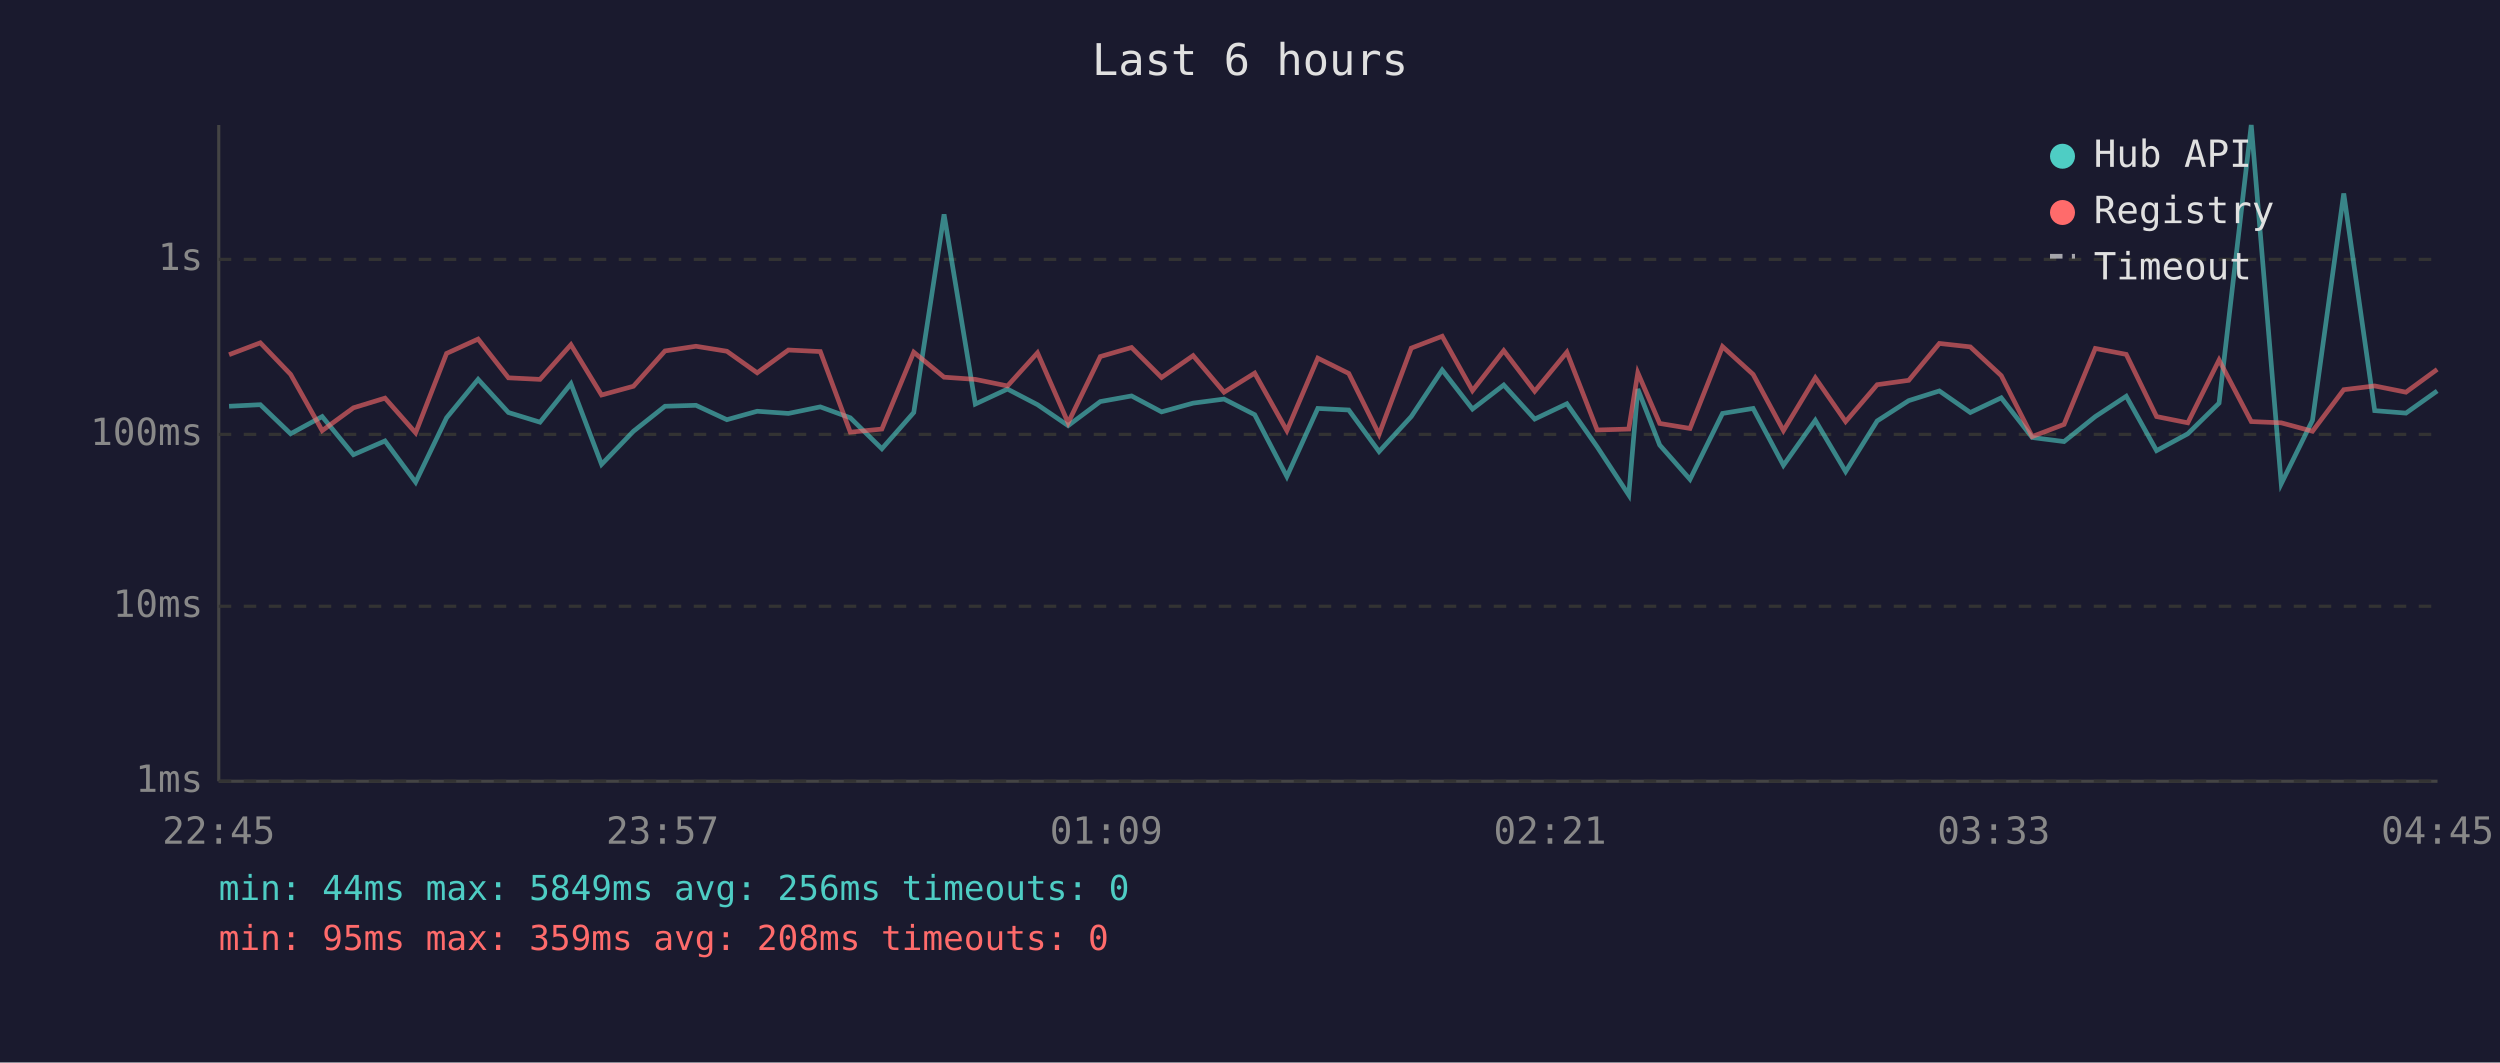
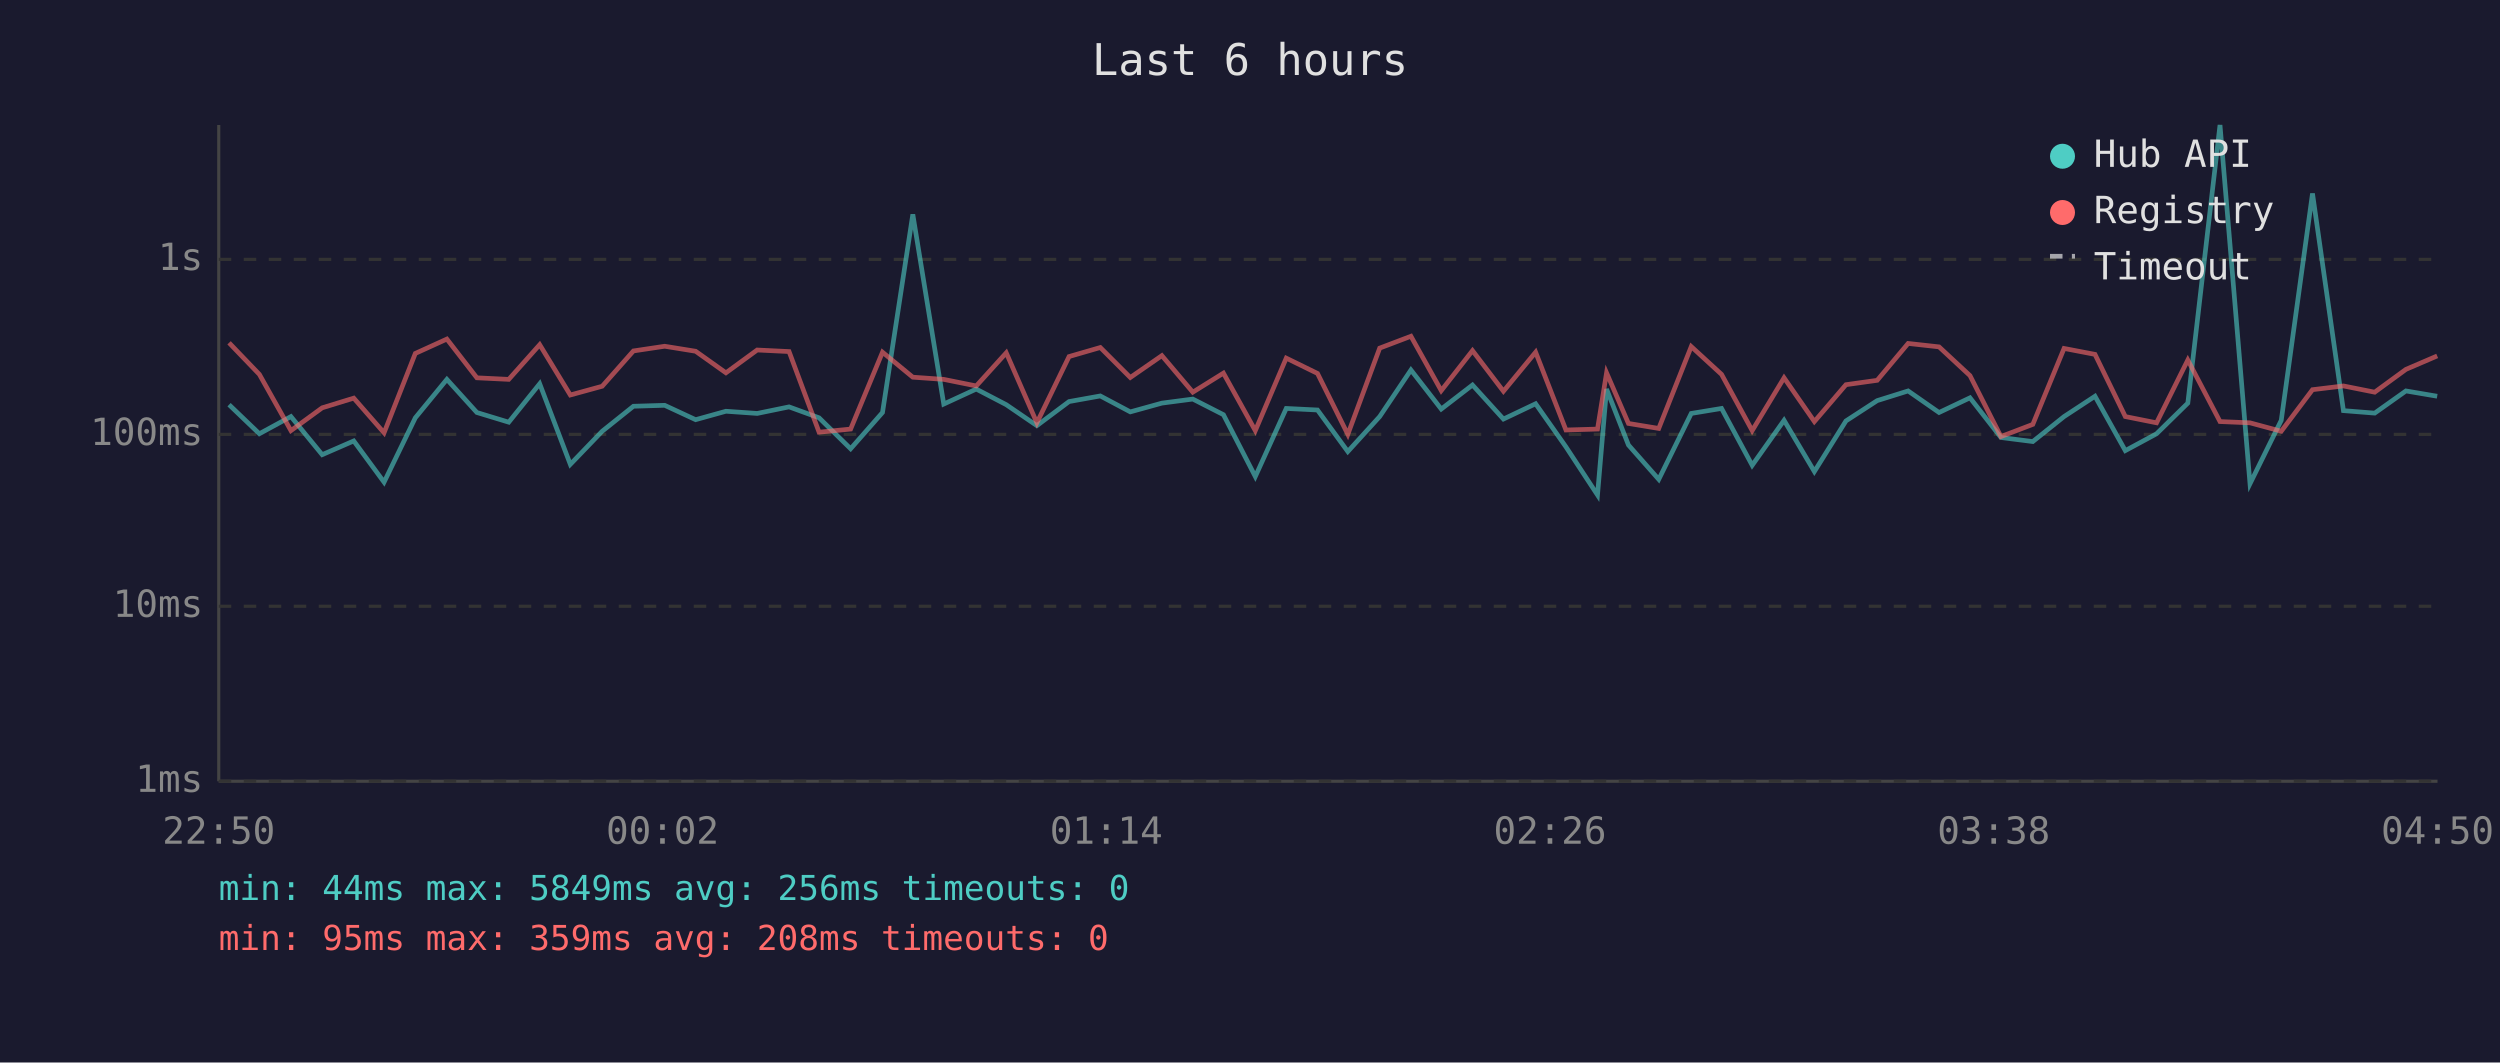
<svg xmlns="http://www.w3.org/2000/svg" viewBox="0 0 800 340" font-family="monospace" font-size="12">
  <rect width="800" height="340" fill="#1a1a2e" />
  <text x="400" y="24" fill="#e0e0e0" font-size="14" text-anchor="middle">Last 6 hours</text>
  <line x1="70" y1="40" x2="70" y2="250" stroke="#444" stroke-width="1" />
  <line x1="70" y1="250" x2="780" y2="250" stroke="#444" stroke-width="1" />
  <line x1="70" y1="250" x2="780" y2="250" stroke="#333" stroke-width="1" stroke-dasharray="4" />
  <text x="65" y="250" fill="#888" text-anchor="end" dominant-baseline="middle">1ms</text>
  <line x1="70" y1="194" x2="780" y2="194" stroke="#333" stroke-width="1" stroke-dasharray="4" />
  <text x="65" y="194" fill="#888" text-anchor="end" dominant-baseline="middle">10ms</text>
  <line x1="70" y1="139" x2="780" y2="139" stroke="#333" stroke-width="1" stroke-dasharray="4" />
  <text x="65" y="139" fill="#888" text-anchor="end" dominant-baseline="middle">100ms</text>
  <line x1="70" y1="83" x2="780" y2="83" stroke="#333" stroke-width="1" stroke-dasharray="4" />
  <text x="65" y="83" fill="#888" text-anchor="end" dominant-baseline="middle">1s</text>
-   <text x="70" y="270" fill="#888" text-anchor="middle">22:45</text>
-   <text x="212" y="270" fill="#888" text-anchor="middle">23:57</text>
-   <text x="354" y="270" fill="#888" text-anchor="middle">01:09</text>
-   <text x="496" y="270" fill="#888" text-anchor="middle">02:21</text>
-   <text x="638" y="270" fill="#888" text-anchor="middle">03:33</text>
-   <text x="780" y="270" fill="#888" text-anchor="middle">04:45</text>
-   <polyline points="73.3,130.0 83.3,129.5 93.0,138.8 103.1,133.3 113.1,145.5 123.2,141.1 133.0,154.3 142.9,133.7 153.0,121.4 162.7,132.0 172.8,135.1 182.7,122.8 192.5,148.6 202.7,138.0 212.8,130.0 222.7,129.7 232.6,134.3 242.3,131.6 252.3,132.3 262.5,130.2 272.1,133.7 282.2,143.6 292.4,132.0 302.1,68.6 312.1,129.3 322.4,124.5 332.0,129.5 341.8,136.2 352.1,128.5 362.1,126.7 371.7,131.8 381.8,129.0 391.7,127.7 401.5,132.7 411.8,152.5 421.7,130.7 431.6,131.2 441.3,144.5 451.6,133.3 461.5,118.4 471.2,130.9 481.2,123.2 491.1,134.1 501.4,129.2 511.1,143.0 521.2,158.4 524.1,124.5 531.1,142.4 540.8,153.4 551.2,132.3 561.0,130.7 570.7,148.9 580.9,134.5 590.6,150.9 600.7,134.7 610.8,128.2 620.6,125.1 630.5,132.0 640.4,127.3 650.3,140.0 660.5,141.3 670.5,133.3 680.4,126.8 690.1,144.2 700.1,138.8 710.1,129.0 720.4,40.0 730.0,154.8 740.0,134.5 750.0,61.9 759.9,131.4 769.9,132.2 779.9,125.1" fill="none" stroke="#4ecdc4" stroke-width="1.5" opacity="0.6" />
-   <polyline points="73.3,113.5 83.3,109.7 93.0,119.8 103.1,137.8 113.1,130.5 123.2,127.4 133.0,138.5 142.9,113.1 153.0,108.5 162.7,120.9 172.8,121.4 182.7,110.3 192.5,126.4 202.7,123.6 212.8,112.3 222.7,110.8 232.6,112.4 242.3,119.3 252.3,112.0 262.5,112.5 272.1,138.3 282.2,137.3 292.4,112.7 302.1,120.7 312.1,121.4 322.4,123.5 332.0,112.9 341.8,135.3 352.1,114.1 362.1,111.2 371.7,120.8 381.8,113.8 391.7,125.5 401.5,119.4 411.8,137.8 421.7,114.6 431.6,119.5 441.3,139.0 451.6,111.4 461.5,107.6 471.2,125.0 481.2,112.2 491.1,125.2 501.4,112.7 511.1,137.6 521.2,137.3 524.1,119.3 531.1,135.5 540.8,137.1 551.2,110.9 561.0,119.8 570.7,137.8 580.9,120.9 590.6,134.9 600.7,123.1 610.8,121.7 620.6,109.9 630.5,111.0 640.4,120.2 650.3,139.7 660.5,135.8 670.5,111.5 680.4,113.4 690.1,133.3 700.1,135.3 710.1,115.2 720.4,134.9 730.0,135.3 740.0,138.0 750.0,124.7 759.9,123.5 769.9,125.5 779.9,118.2" fill="none" stroke="#ff6b6b" stroke-width="1.5" opacity="0.6" />
+   <text x="70" y="270" fill="#888" text-anchor="middle">22:50</text>
+   <text x="212" y="270" fill="#888" text-anchor="middle">00:02</text>
+   <text x="354" y="270" fill="#888" text-anchor="middle">01:14</text>
+   <text x="496" y="270" fill="#888" text-anchor="middle">02:26</text>
+   <text x="638" y="270" fill="#888" text-anchor="middle">03:38</text>
+   <text x="780" y="270" fill="#888" text-anchor="middle">04:50</text>
+   <polyline points="73.3,129.5 83.0,138.8 93.1,133.3 103.1,145.5 113.2,141.1 122.9,154.3 132.9,133.7 143.0,121.4 152.6,132.0 162.8,135.1 172.7,122.8 182.5,148.6 192.7,138.0 202.7,130.0 212.7,129.7 222.6,134.3 232.3,131.6 242.3,132.3 252.5,130.2 262.1,133.7 272.2,143.6 282.4,132.0 292.1,68.6 302.0,129.3 312.4,124.5 322.0,129.5 331.8,136.2 342.1,128.5 352.1,126.7 361.7,131.8 371.8,129.0 381.7,127.7 391.5,132.7 401.7,152.5 411.6,130.7 421.6,131.2 431.3,144.5 441.5,133.3 451.5,118.4 461.2,130.9 471.2,123.2 481.1,134.1 491.4,129.2 501.1,143.0 511.2,158.4 514.1,124.5 521.1,142.4 530.8,153.4 541.2,132.3 550.9,130.7 560.7,148.9 570.9,134.5 580.6,150.9 590.7,134.7 600.7,128.2 610.6,125.1 620.5,132.0 630.4,127.3 640.3,140.0 650.5,141.3 660.5,133.3 670.4,126.8 680.1,144.2 690.1,138.8 700.1,129.0 710.4,40.0 720.0,154.8 730.0,134.5 740.0,61.9 749.9,131.4 759.9,132.2 769.9,125.1 779.9,126.8" fill="none" stroke="#4ecdc4" stroke-width="1.5" opacity="0.6" />
+   <polyline points="73.3,109.7 83.0,119.8 93.1,137.8 103.1,130.5 113.2,127.4 122.9,138.5 132.9,113.1 143.0,108.5 152.6,120.9 162.8,121.4 172.7,110.3 182.5,126.4 192.7,123.6 202.7,112.3 212.7,110.8 222.6,112.4 232.3,119.3 242.3,112.0 252.5,112.5 262.1,138.3 272.2,137.3 282.4,112.7 292.1,120.7 302.0,121.4 312.4,123.5 322.0,112.9 331.8,135.3 342.1,114.1 352.1,111.2 361.7,120.8 371.8,113.8 381.7,125.5 391.5,119.4 401.7,137.8 411.6,114.6 421.6,119.5 431.3,139.0 441.5,111.4 451.5,107.6 461.2,125.0 471.2,112.2 481.1,125.2 491.4,112.7 501.1,137.6 511.2,137.3 514.1,119.3 521.1,135.5 530.8,137.1 541.2,110.9 550.9,119.8 560.7,137.8 570.9,120.9 580.6,134.9 590.7,123.1 600.7,121.7 610.6,109.9 620.5,111.0 630.4,120.2 640.3,139.7 650.5,135.8 660.5,111.5 670.4,113.4 680.1,133.3 690.1,135.3 700.1,115.2 710.4,134.9 720.0,135.3 730.0,138.0 740.0,124.7 749.9,123.5 759.9,125.5 769.9,118.2 779.9,113.9" fill="none" stroke="#ff6b6b" stroke-width="1.5" opacity="0.6" />
  <circle cx="660" cy="50" r="4" fill="#4ecdc4" />
  <text x="670" y="50" fill="#e0e0e0" dominant-baseline="middle">Hub API</text>
  <circle cx="660" cy="68" r="4" fill="#ff6b6b" />
  <text x="670" y="68" fill="#e0e0e0" dominant-baseline="middle">Registry</text>
  <line x1="656" y1="82" x2="664" y2="82" stroke="#e0e0e0" stroke-width="1.5" stroke-dasharray="4,3" opacity="0.7" />
  <text x="670" y="86" fill="#e0e0e0" dominant-baseline="middle">Timeout</text>
  <text x="70" y="288" fill="#4ecdc4" font-size="11">min: 44ms  max: 5849ms  avg: 256ms  timeouts: 0</text>
  <text x="70" y="304" fill="#ff6b6b" font-size="11">min: 95ms  max: 359ms  avg: 208ms  timeouts: 0</text>
</svg>
